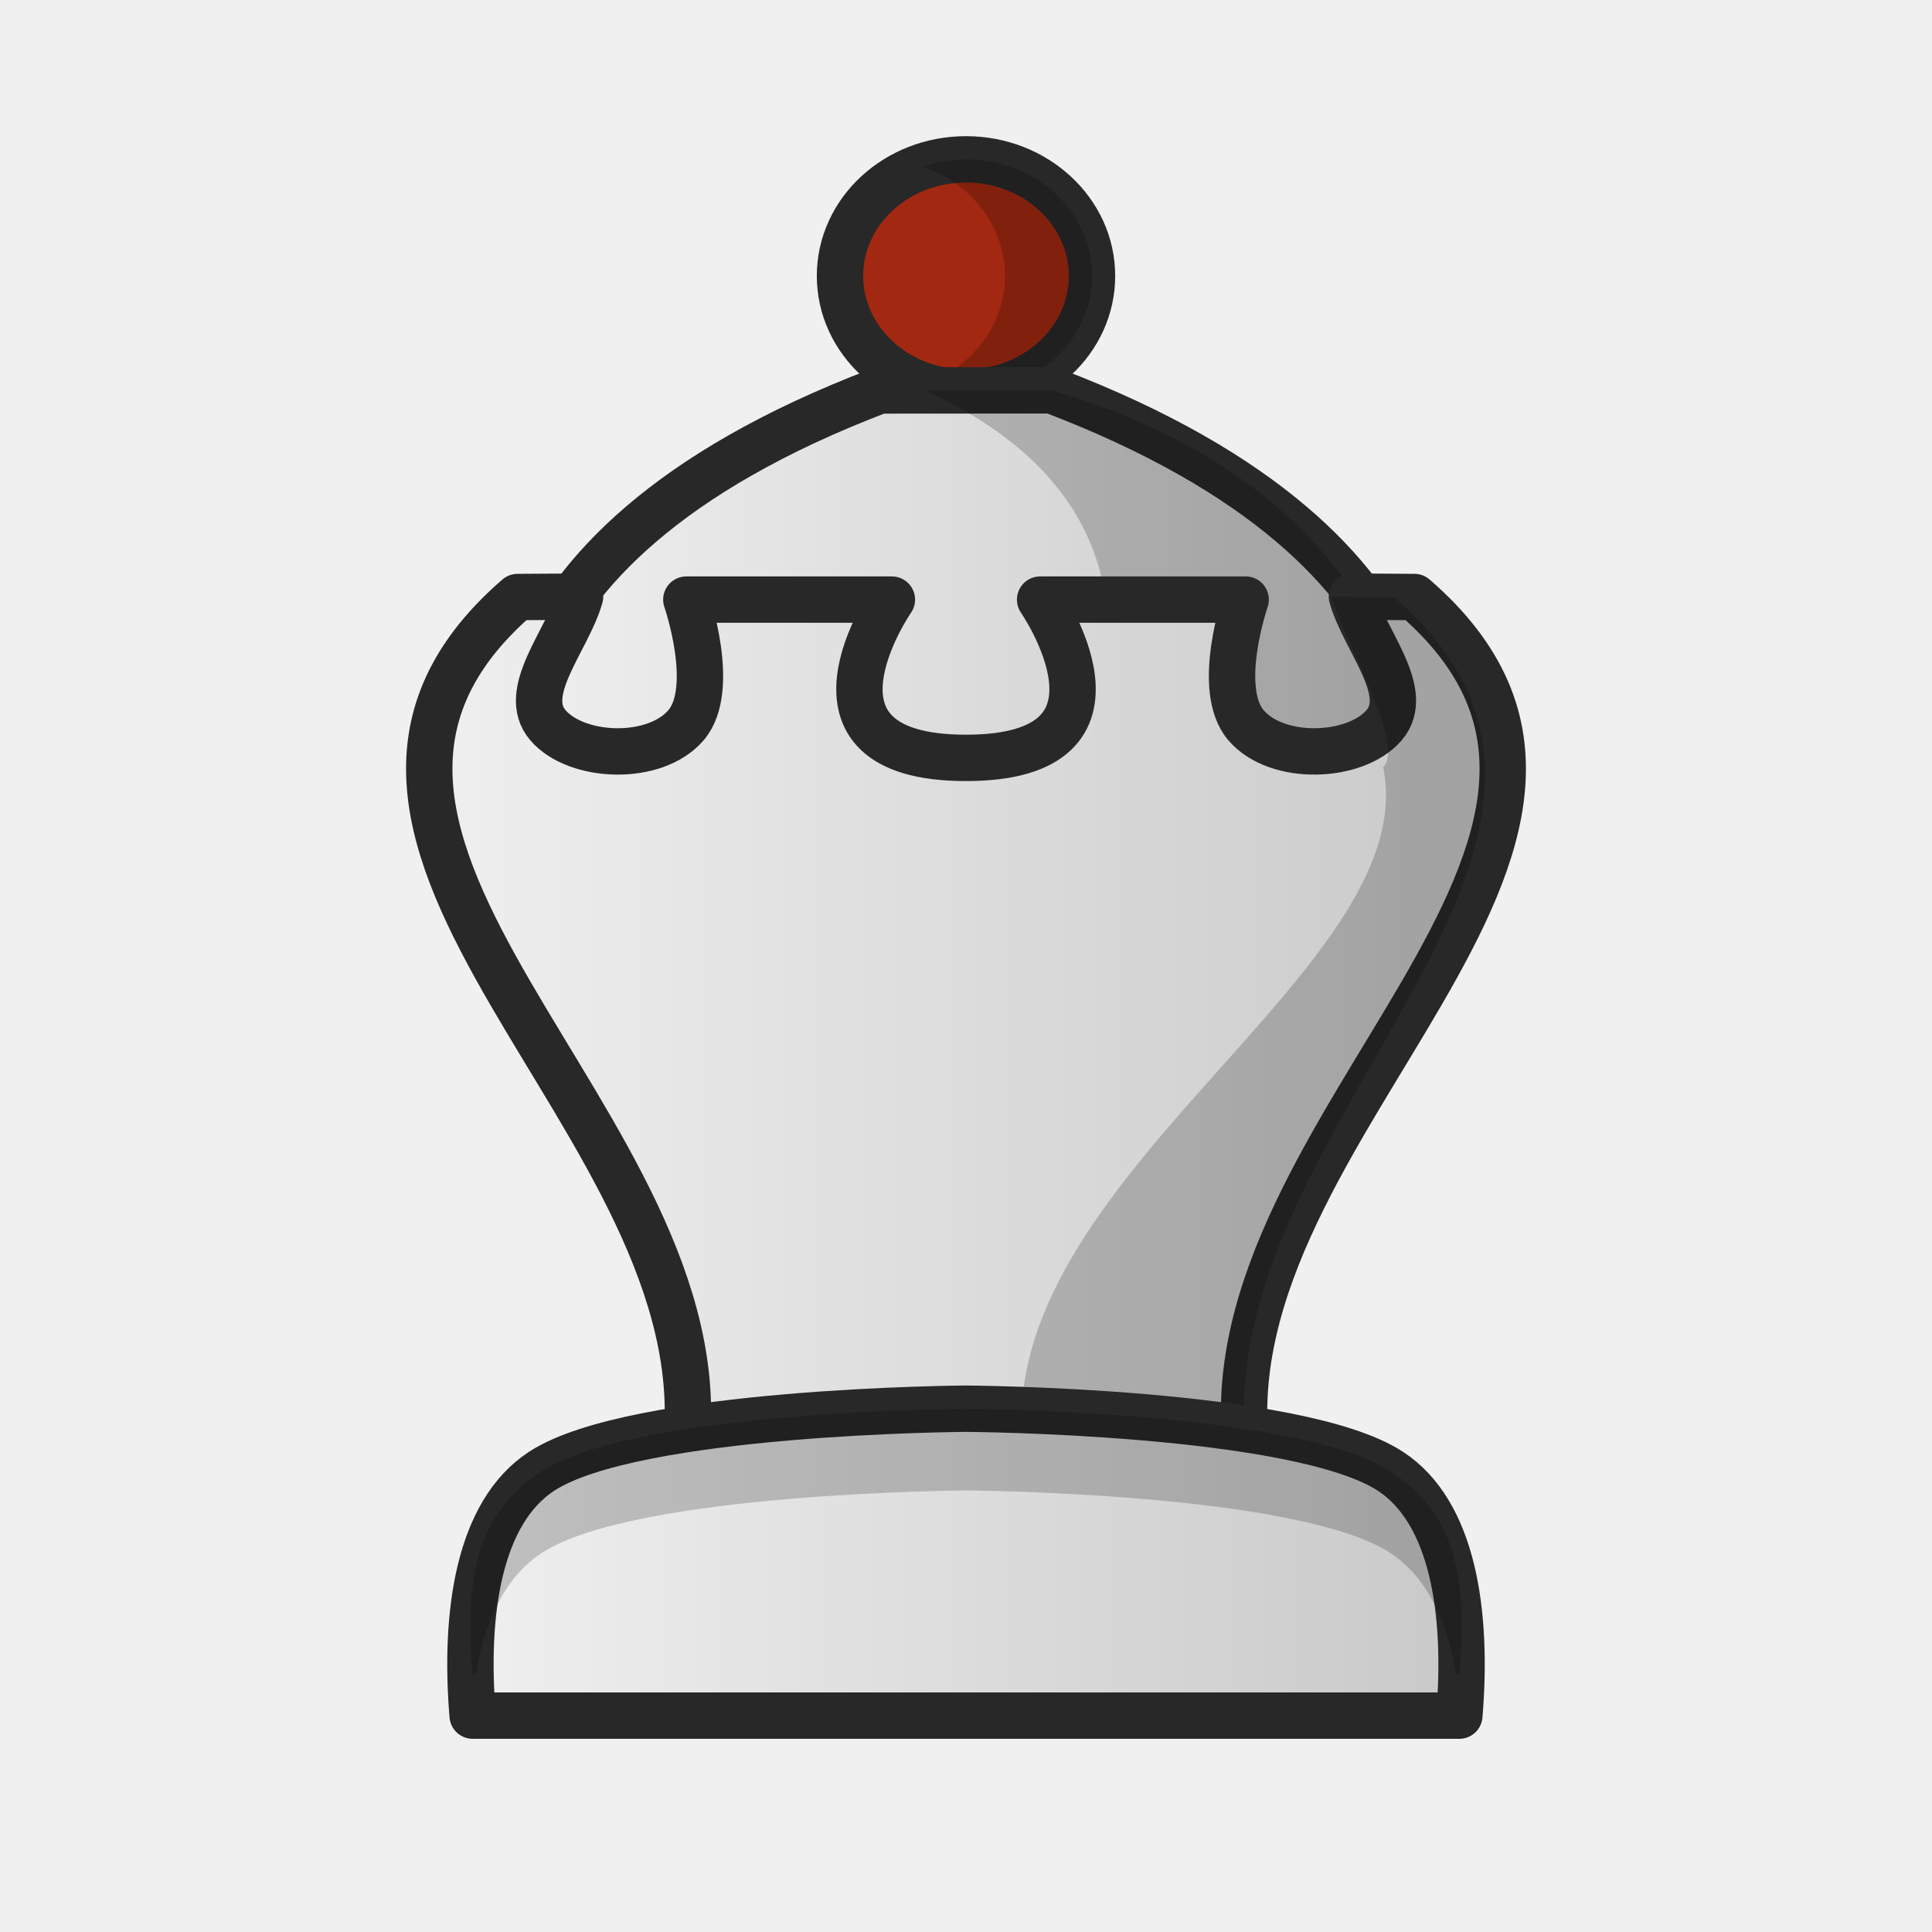
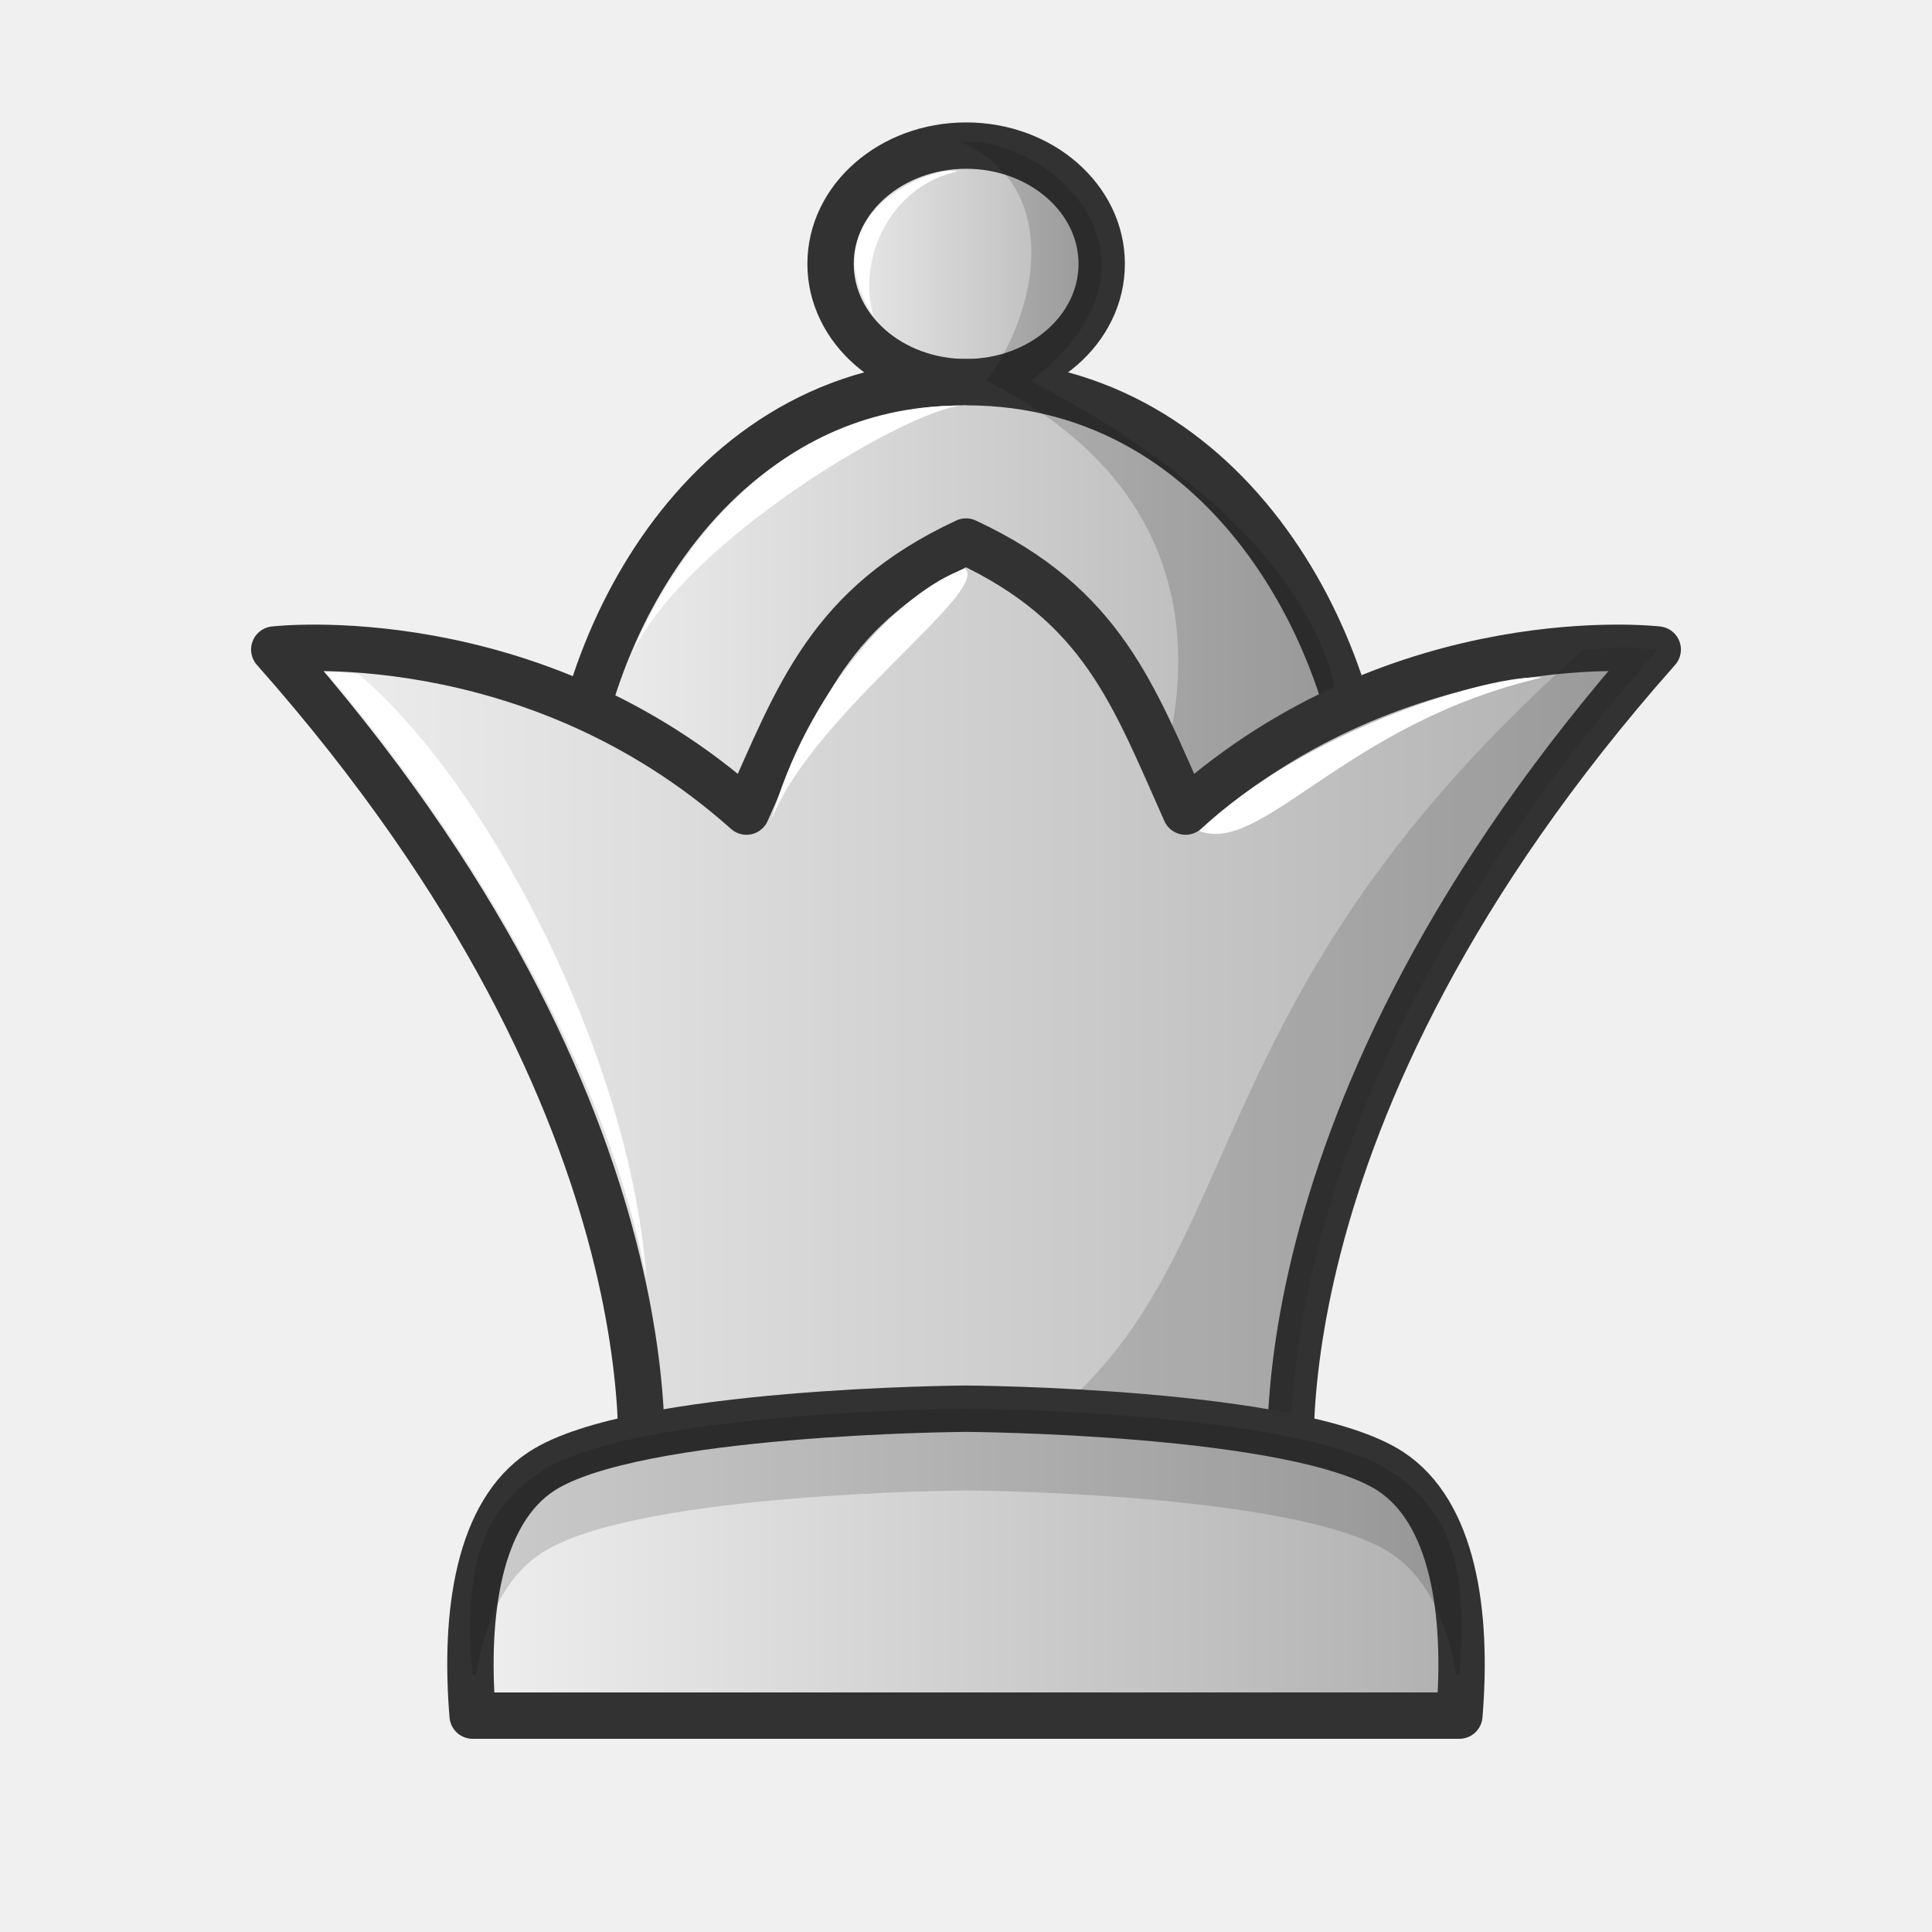
<svg xmlns="http://www.w3.org/2000/svg" xmlns:xlink="http://www.w3.org/1999/xlink" width="50mm" height="50mm" clip-rule="evenodd" fill-rule="evenodd" image-rendering="optimizeQuality" shape-rendering="geometricPrecision" text-rendering="geometricPrecision" version="1.1" viewBox="0 0 50 50">
  <defs>
-     <linearGradient id="linearGradient6168" x1="-18.347" x2="6.292" y1="474.88" y2="474.88" gradientTransform="translate(31.08 -459.45)" gradientUnits="userSpaceOnUse" xlink:href="#linearGradient5786" />
-     <linearGradient id="linearGradient5786">
+     <linearGradient id="linearGradient5151" x1="-485.18" x2="-477.45" y1="240.48" y2="240.48" gradientTransform="matrix(1.0665 0 0 1.0192 538.34 -238.26)" gradientUnits="userSpaceOnUse" xlink:href="#ZZZ" />
+     <linearGradient id="ZZZ">
      <stop style="stop-color:#f0f0f0" offset="0" />
-       <stop style="stop-color:#c8c8c8" offset="1" />
+       <stop style="stop-color:#afafaf" offset="1" />
    </linearGradient>
-     <linearGradient id="linearGradient6166" x1="-20.57" x2="8.409" y1="485.93" y2="485.93" gradientTransform="translate(31.08 -459.45)" gradientUnits="userSpaceOnUse" xlink:href="#linearGradient5786" />
-     <linearGradient id="linearGradient6170" x1="-19.506" x2="7.345" y1="499.88" y2="499.88" gradientTransform="translate(31.08 -459.45)" gradientUnits="userSpaceOnUse" xlink:href="#linearGradient5786" />
+     <linearGradient id="linearGradient5153" x1="-491.54" x2="-471.01" y1="249.26" y2="249.26" gradientTransform="matrix(1.0665 0 0 1.0192 538.34 -238.26)" gradientUnits="userSpaceOnUse" xlink:href="#ZZZ" />
+     <linearGradient id="linearGradient5155" x1="-501.31" x2="-465.78" y1="324.22" y2="324.22" gradientTransform="matrix(1.0419 0 0 1.0192 528.81 -304.14)" gradientUnits="userSpaceOnUse" xlink:href="#ZZZ" />
+     <linearGradient id="linearGradient5157" x1="-34.989" x2="-8.138" y1="570.45" y2="570.45" gradientTransform="translate(46.564 -530.02)" gradientUnits="userSpaceOnUse" xlink:href="#ZZZ" />
  </defs>
-   <ellipse cx="25" cy="7.141" rx="3.261" ry="3.017" style="fill:#a32811;paint-order:normal;stroke-linecap:round;stroke-linejoin:round;stroke-width:1.2;stroke:#282828" />
-   <path d="m25 4.123a3.261 3.017 0 0 0-1.129 0.189 3.261 3.017 0 0 1 2.137 2.828 3.261 3.017 0 0 1-2.132 2.828 3.261 3.017 0 0 0 1.125 0.189 3.261 3.017 0 0 0 3.261-3.017 3.261 3.017 0 0 0-3.261-3.017z" style="fill:#000000;opacity:.2;paint-order:normal" />
-   <path d="m22.769 10.105c-11.183 4.254-9.33 10.649-9.33 10.649l23.248-4e-5s1.717-6.399-9.469-10.652z" style="clip-rule:evenodd;fill-rule:evenodd;fill:url(#linearGradient6168);image-rendering:optimizeQuality;shape-rendering:geometricPrecision;stroke-linecap:round;stroke-linejoin:round;stroke-width:1.2;stroke:#282828" />
-   <path d="m27.229 10.103-3.294 1e-3c9.337 4.273 2.017 13.318 2.017 13.318l9.715 2.624c1.603-1.013 3.81-12.338-8.437-15.943z" style="clip-rule:evenodd;fill-rule:evenodd;fill:#000000;image-rendering:optimizeQuality;opacity:.2;shape-rendering:geometricPrecision" />
-   <path d="m17.747 37.515c1.002-8.43-11.667-15.732-4.352-22.064l1.617-0.01c-0.32 1.128-1.569 2.471-0.83 3.33 0.739 0.859 2.76 0.942 3.57 0 0.81-0.942 0.01-3.253 0.01-3.253h5.32s-2.837 4.096 1.918 4.096 1.918-4.096 1.918-4.096h5.32s-0.8 2.311 0.01 3.253c0.81 0.942 2.831 0.859 3.57 0 0.739-0.859-0.51-2.202-0.83-3.33l1.617 0.01c7.315 6.332-5.354 13.634-4.352 22.064h-7.253z" style="clip-rule:evenodd;fill-rule:evenodd;fill:url(#linearGradient6166);image-rendering:optimizeQuality;shape-rendering:geometricPrecision;stroke-linejoin:round;stroke-width:1.2;stroke:#282828" />
-   <path d="m34.458 15.442c0.32 1.128 1.889 3.772 1.359 4.389-7e-3 8e-3 -0.015 0.014-0.021 0.022 1.084 5.256-10.149 10.677-9.319 17.664h5.775c-1.002-8.43 11.138-15.732 3.823-22.064z" style="clip-rule:evenodd;fill-rule:evenodd;fill:#000000;image-rendering:optimizeQuality;opacity:.2;shape-rendering:geometricPrecision" />
-   <path d="m25 36.457s-8.578 0.048-10.983 1.619c-1.623 1.06-2.006 3.651-1.785 6.324h25.536c0.221-2.672-0.162-5.264-1.785-6.324-2.405-1.571-10.983-1.619-10.983-1.619z" style="clip-rule:evenodd;fill-rule:evenodd;fill:url(#linearGradient6170);image-rendering:optimizeQuality;shape-rendering:geometricPrecision;stroke-linejoin:round;stroke-width:1.2;stroke:#282828" />
-   <path d="m25 36.457s-8.578 0.048-10.983 1.619c-1.623 1.06-2.005 2.593-1.785 5.265h0.084c0.228-1.38 0.75-2.528 1.701-3.149 2.405-1.571 10.983-1.619 10.983-1.619s8.579 0.048 10.983 1.619c0.95 0.621 1.473 1.769 1.701 3.149h0.084c0.221-2.672-0.162-4.205-1.785-5.265-2.405-1.571-10.983-1.619-10.983-1.619z" style="clip-rule:evenodd;fill-rule:evenodd;fill:#000000;image-rendering:optimizeQuality;opacity:.2;shape-rendering:geometricPrecision" />
+   <path d="m25.003 3.768a3.061 3.509 90 0 0-3.508 3.061 3.061 3.509 90 0 0 3.508 3.061 3.061 3.509 90 0 0 3.509-3.061 3.061 3.509 90 0 0-3.509-3.061z" style="clip-rule:evenodd;fill-rule:evenodd;fill:url(#linearGradient5151);image-rendering:optimizeQuality;paint-order:normal;shape-rendering:geometricPrecision;stroke-linecap:round;stroke-linejoin:round;stroke-width:1.2;stroke:#323232" />
+   <path d="m25.003 9.89c-6.982 0-10.296 7.146-10.296 11.776h20.669c2.14e-4 -4.629-3.392-11.776-10.373-11.776z" style="fill:url(#linearGradient5153);paint-order:normal;stroke-linecap:round;stroke-linejoin:round;stroke-width:1.2;stroke:#323232" />
+   <path d="m16.166 17.374c1.072-2.786 3.762-6.979 8.882-6.876-1.16-0.175-7.858 3.727-8.882 6.876z" style="clip-rule:evenodd;fill-rule:evenodd;fill:#ffffff;image-rendering:optimizeQuality;shape-rendering:geometricPrecision" />
+   <path d="m24.871 3.678c-0.003 0.003 0.049 0.246-9.6e-5 1.02e-5 2.661 1.168 1.975 4.421 0.653 6.179 7.891 3.935 4.02 11.413 4.019 11.413h2.898c1.841 1.61 5.967-5.273-5.761-11.413 4.032-3.13 0.477-6.357-1.81-6.179z" style="clip-rule:evenodd;fill-rule:evenodd;image-rendering:optimizeQuality;opacity:.15;shape-rendering:geometricPrecision" />
+   <path d="m25 14.015c-3.539 1.648-4.333 3.973-5.682 6.989-5.584-4.977-12.22-4.194-12.22-4.194 10.829 12.222 9.449 21.764 9.449 21.764h16.906s-1.38-9.542 9.449-21.764c0 0-6.636-0.783-12.22 4.194-1.349-3.016-2.143-5.341-5.682-6.989z" style="fill:url(#linearGradient5155);stroke-linejoin:round;stroke-width:1.2;stroke:#323232" />
+   <path d="m40.983 16.812c-11.901 10.505-7.678 17.747-17.063 21.762h9.533s-1.38-9.542 9.449-21.764c-1.256-0.084-0.631-0.05-1.919 2e-3z" style="fill:#111111;opacity:.15" />
+   <path d="m24.791 4.434c-0.629-0.187-3.88 1.12-2.192 3.735-0.417-1.494 0.449-3.359 2.192-3.735z" style="clip-rule:evenodd;fill-rule:evenodd;fill:#ffffff;image-rendering:optimizeQuality;shape-rendering:geometricPrecision" />
+   <path d="m8.442 17.402c3.814 4.435 7.329 10.473 8.285 15.698-0.377-5.651-4.078-12.802-7.434-15.64-0.445-0.095-0.851-0.058-0.851-0.058z" style="clip-rule:evenodd;fill-rule:evenodd;fill:#ffffff;image-rendering:optimizeQuality;shape-rendering:geometricPrecision" />
+   <path d="m19.949 21.25c1.054-2.756 5.696-5.949 5.024-6.535-1.726 0.608-4.098 3.193-5.024 6.535z" style="fill:#ffffff" />
+   <path d="m31.035 21.505c1.625 0.635 3.797-2.802 8.877-3.97-1.26-0.108-6.112 1.323-8.877 3.97z" style="fill:#ffffff" />
+   <path d="m25 36.457s-8.578 0.048-10.983 1.619c-1.623 1.06-2.006 3.651-1.785 6.324h25.536c0.221-2.672-0.162-5.264-1.785-6.324-2.405-1.571-10.983-1.619-10.983-1.619z" style="clip-rule:evenodd;fill-rule:evenodd;fill:url(#linearGradient5157);image-rendering:optimizeQuality;shape-rendering:geometricPrecision;stroke-linejoin:round;stroke-width:1.2;stroke:#323232" />
+   <path d="m25 36.457s-8.578 0.048-10.983 1.619c-1.623 1.06-2.005 2.593-1.785 5.265h0.084c0.228-1.38 0.75-2.528 1.701-3.149 2.405-1.571 10.983-1.619 10.983-1.619s8.579 0.048 10.983 1.619c0.95 0.621 1.473 1.769 1.701 3.149h0.084c0.221-2.672-0.162-4.205-1.785-5.265-2.405-1.571-10.983-1.619-10.983-1.619z" style="clip-rule:evenodd;fill-rule:evenodd;fill:#000000;image-rendering:optimizeQuality;opacity:.15;shape-rendering:geometricPrecision" />
</svg>
